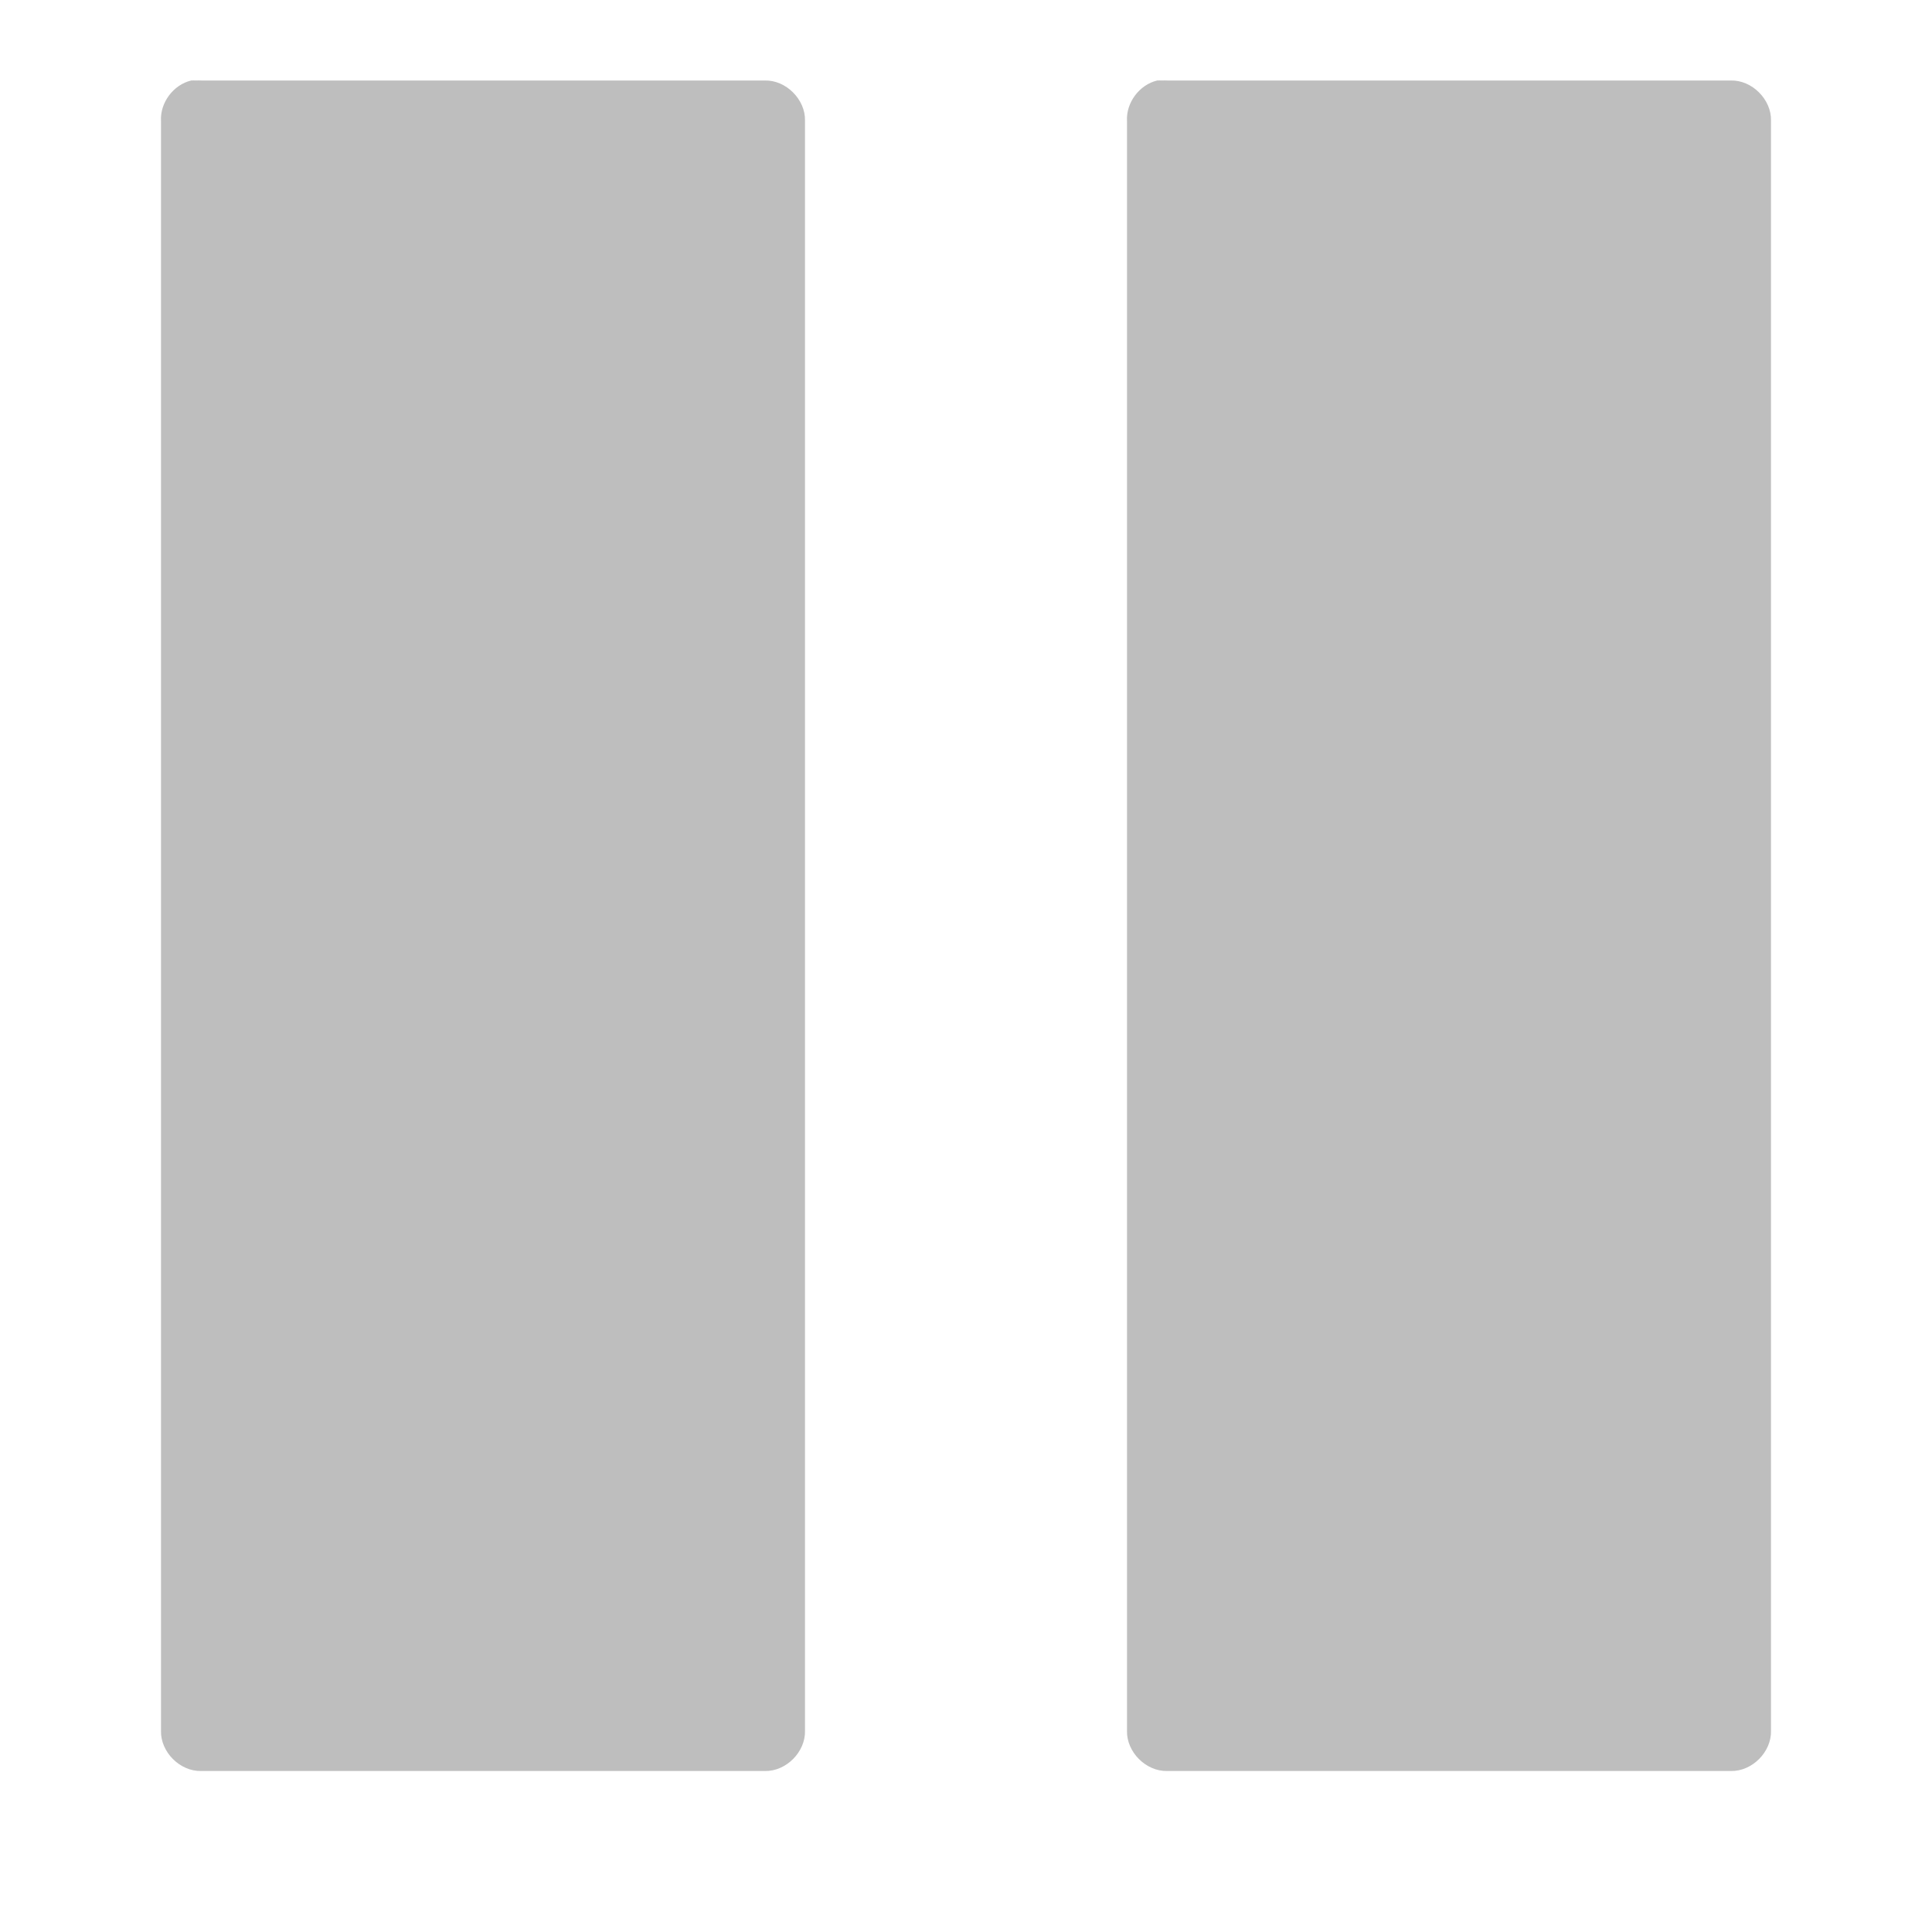
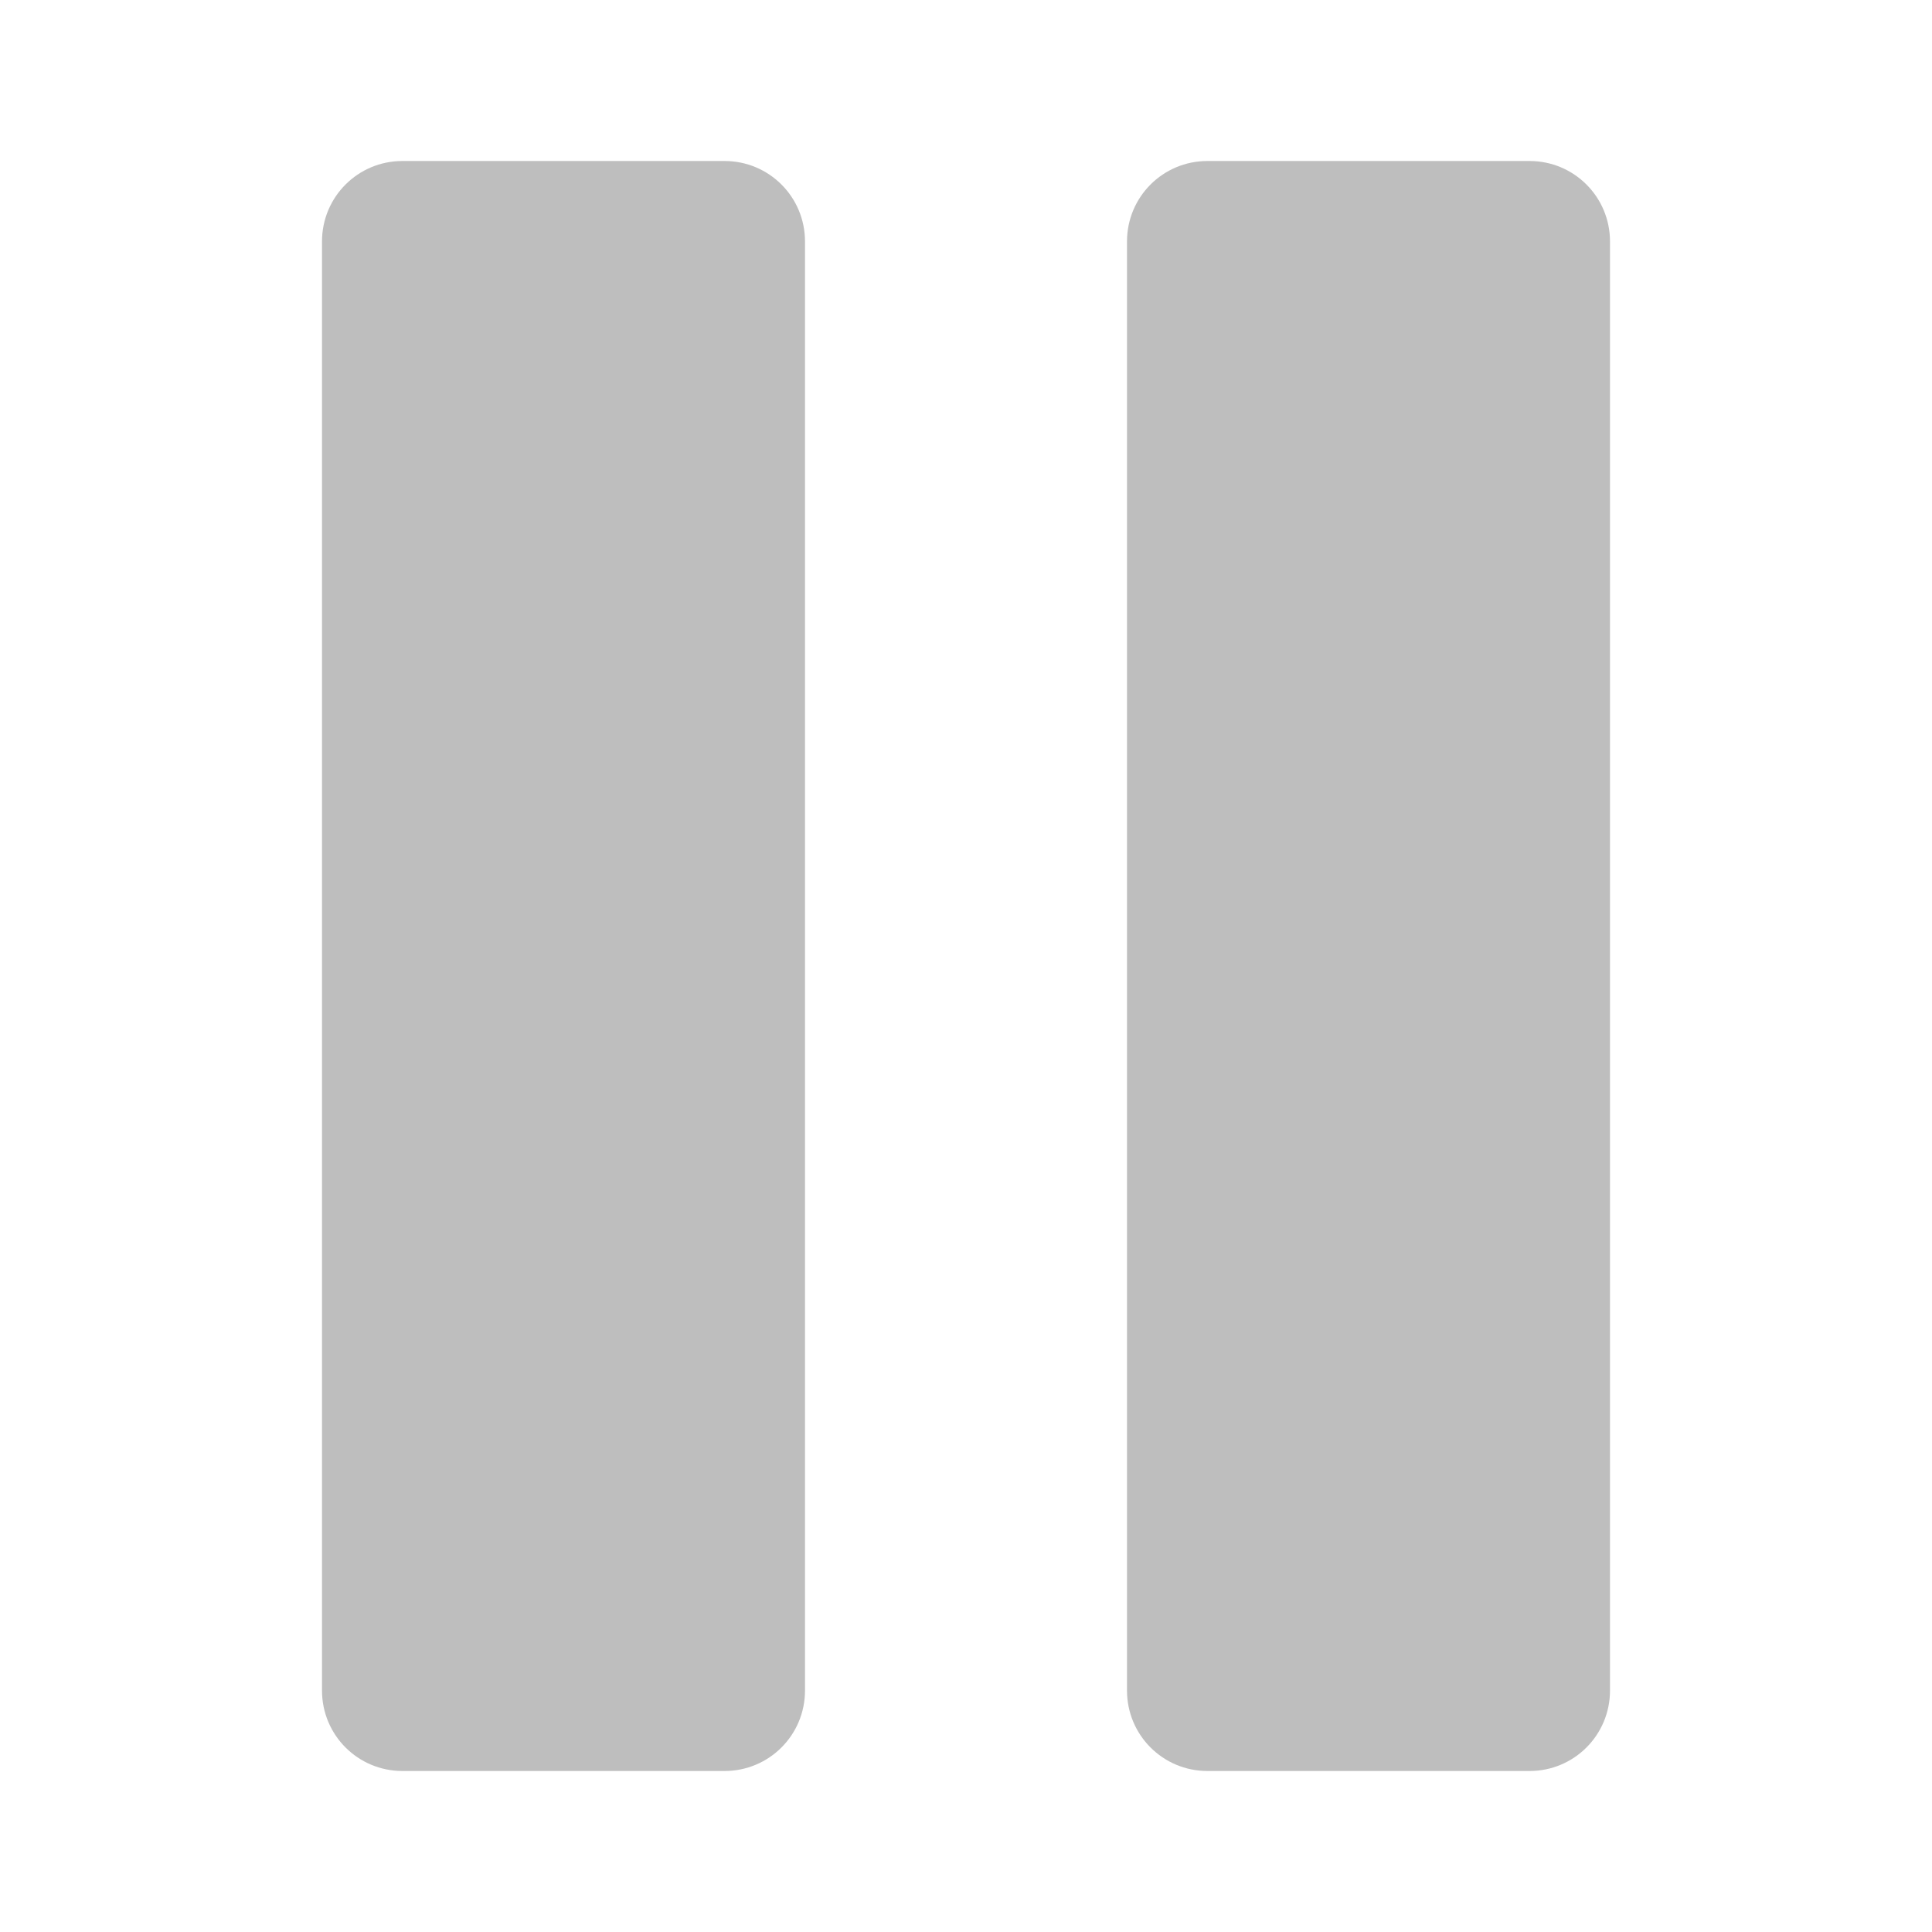
<svg xmlns="http://www.w3.org/2000/svg" width="24" height="24" version="1.1">
-   <path style="fill:#bebebe" d="M 2.375,1 C 2.155,1.052 1.988,1.274 2,1.5 L 2,21.5 c -0.007,0.264 0.236,0.507 0.5,0.5 l 7,0 c 0.264,0.007 0.507,-0.236 0.5,-0.5 L 10,1.5 c 0.007,-0.264 -0.236,-0.507 -0.5,-0.5 l -7,0 c -0.021,-0.001 -0.042,-0.001 -0.062,0 -0.021,-0.001 -0.042,-0.001 -0.062,0 z m 12,0 c -0.22,0.052 -0.387,0.274 -0.375,0.5 L 14,21.5 c -0.007,0.264 0.236,0.507 0.5,0.5 l 7,0 c 0.264,0.007 0.507,-0.236 0.5,-0.5 L 22,1.5 c 0.007,-0.264 -0.236,-0.507 -0.5,-0.5 l -7,0 c -0.021,-0.001 -0.042,-0.001 -0.062,0 -0.021,-0.001 -0.042,-0.001 -0.062,0 z" />
+   <path style="fill:#bebebe" d="M 5,2 C 4.446,2 4,2.446 4,3 v 18 c 0,0.554 0.446,1 1,1 h 4 c 0.554,0 1,-0.446 1,-1 V 3 C 10,2.446 9.554,2 9,2 Z m 10,0 c -0.554,0 -1,0.446 -1,1 v 18 c 0,0.554 0.446,1 1,1 h 4 c 0.554,0 1,-0.446 1,-1 V 3 C 20,2.446 19.554,2 19,2 Z" />
</svg>
